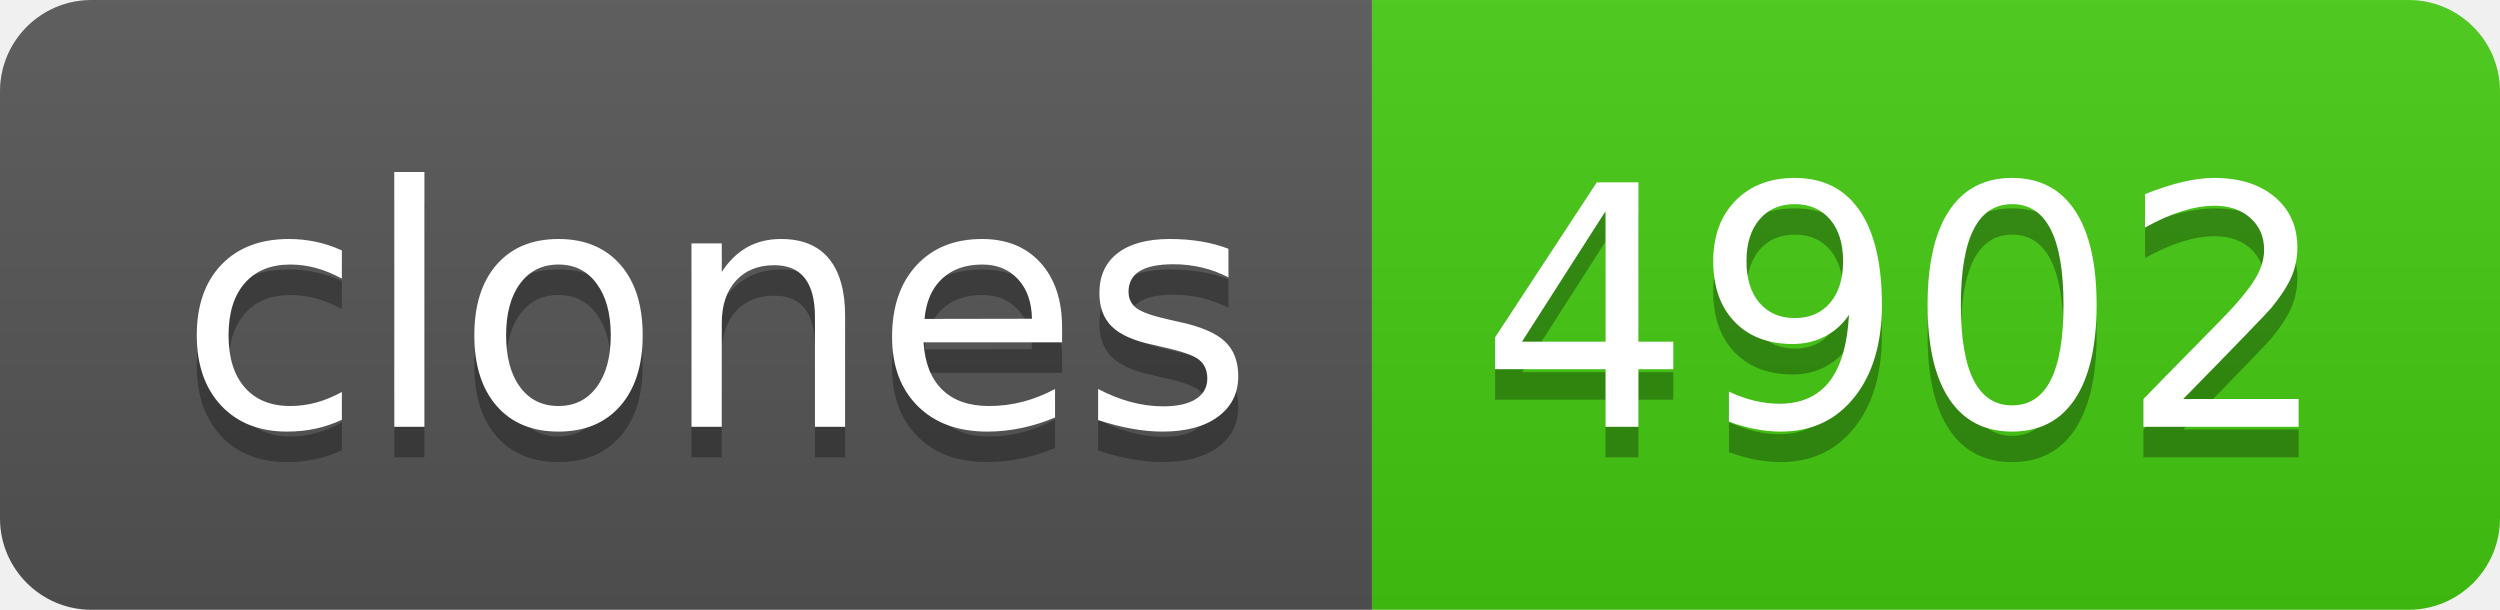
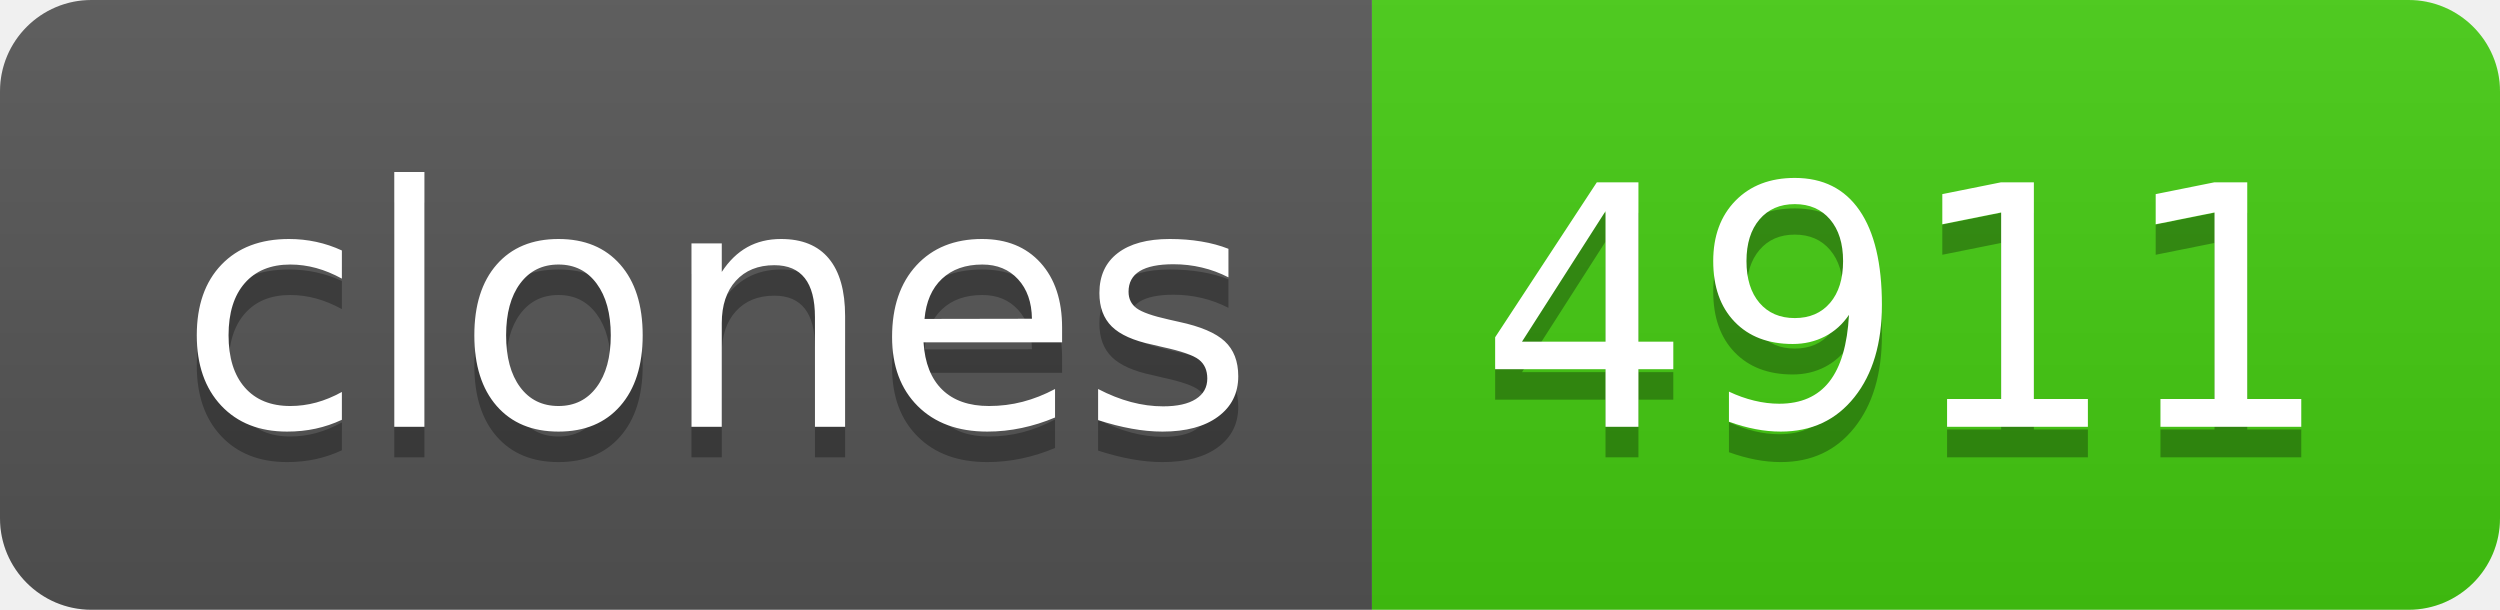
- <svg xmlns="http://www.w3.org/2000/svg" width="82" height="20" role="img" aria-label="clones: 4902">
+ <svg xmlns="http://www.w3.org/2000/svg" width="82" height="20" role="img" aria-label="clones: 4911">
  <linearGradient id="s" x2="0" y2="100%">
    <stop offset="0" stop-color="#bbb" stop-opacity=".1" />
    <stop offset="1" stop-opacity=".1" />
  </linearGradient>
  <clipPath id="r">
    <rect width="82" height="20" rx="3" fill="#fff" />
  </clipPath>
  <g clip-path="url(#r)">
    <rect width="45" height="20" fill="#555" />
    <rect x="45" width="37" height="20" fill="#4c1" />
    <rect width="82" height="20" fill="url(#s)" />
  </g>
  <g fill="#fff" text-anchor="middle" font-family="Verdana,Geneva,DejaVu Sans,sans-serif" text-rendering="geometricPrecision" font-size="110">
    <text aria-hidden="true" x="235" y="150" fill="#010101" fill-opacity=".3" transform="scale(.1)" textLength="350">clones</text>
    <text x="235" y="140" transform="scale(.1)" fill="#fff" textLength="350">clones</text>
-     <text aria-hidden="true" x="625" y="150" fill="#010101" fill-opacity=".3" transform="scale(.1)" textLength="270">4902</text>
-     <text x="625" y="140" transform="scale(.1)" fill="#fff" textLength="270">4902</text>
+     <text aria-hidden="true" x="625" y="150" fill="#010101" fill-opacity=".3" transform="scale(.1)" textLength="270">4911</text>
+     <text x="625" y="140" transform="scale(.1)" fill="#fff" textLength="270">4911</text>
  </g>
</svg>
